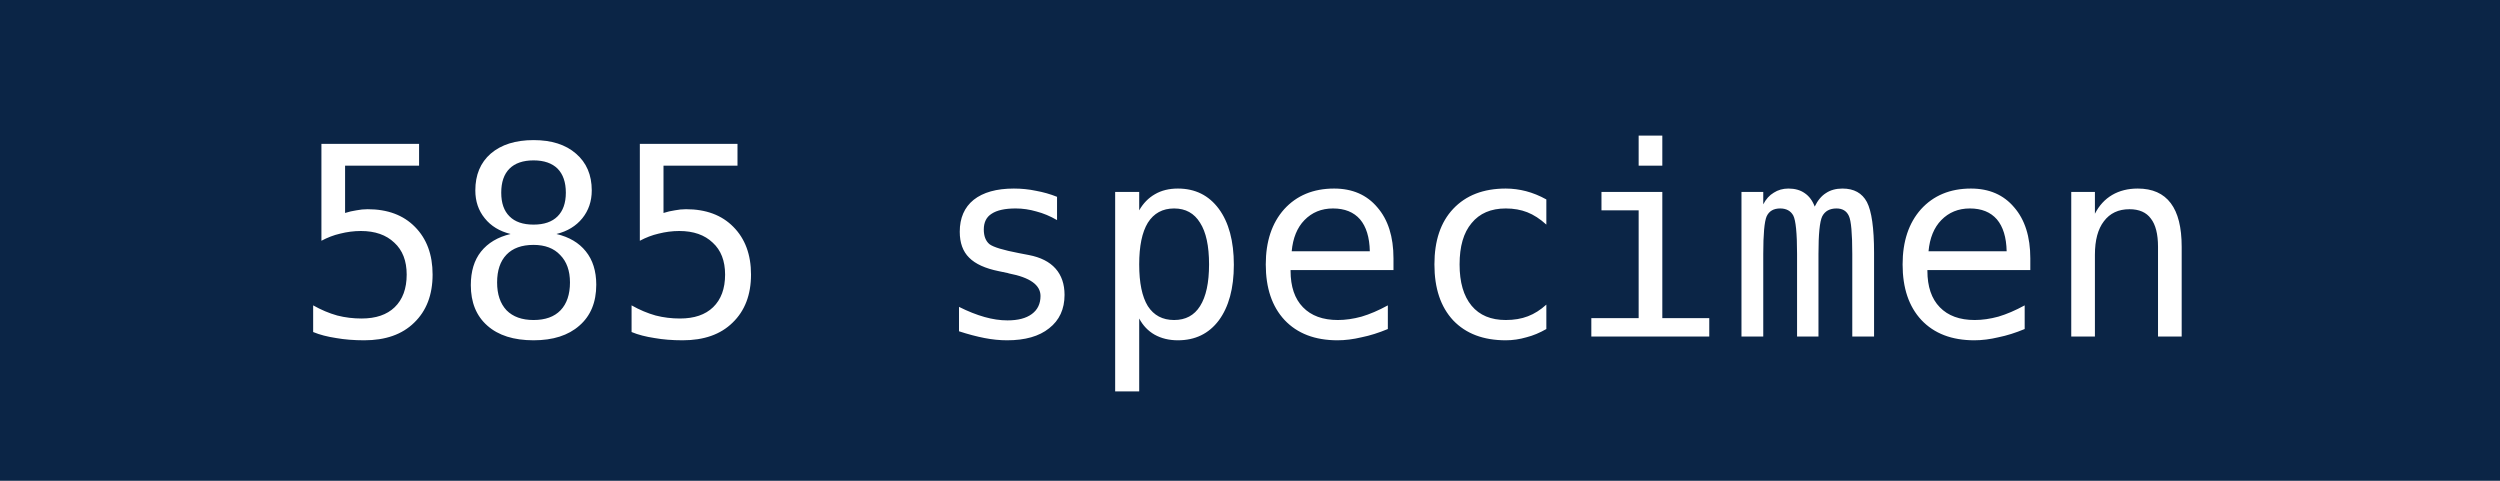
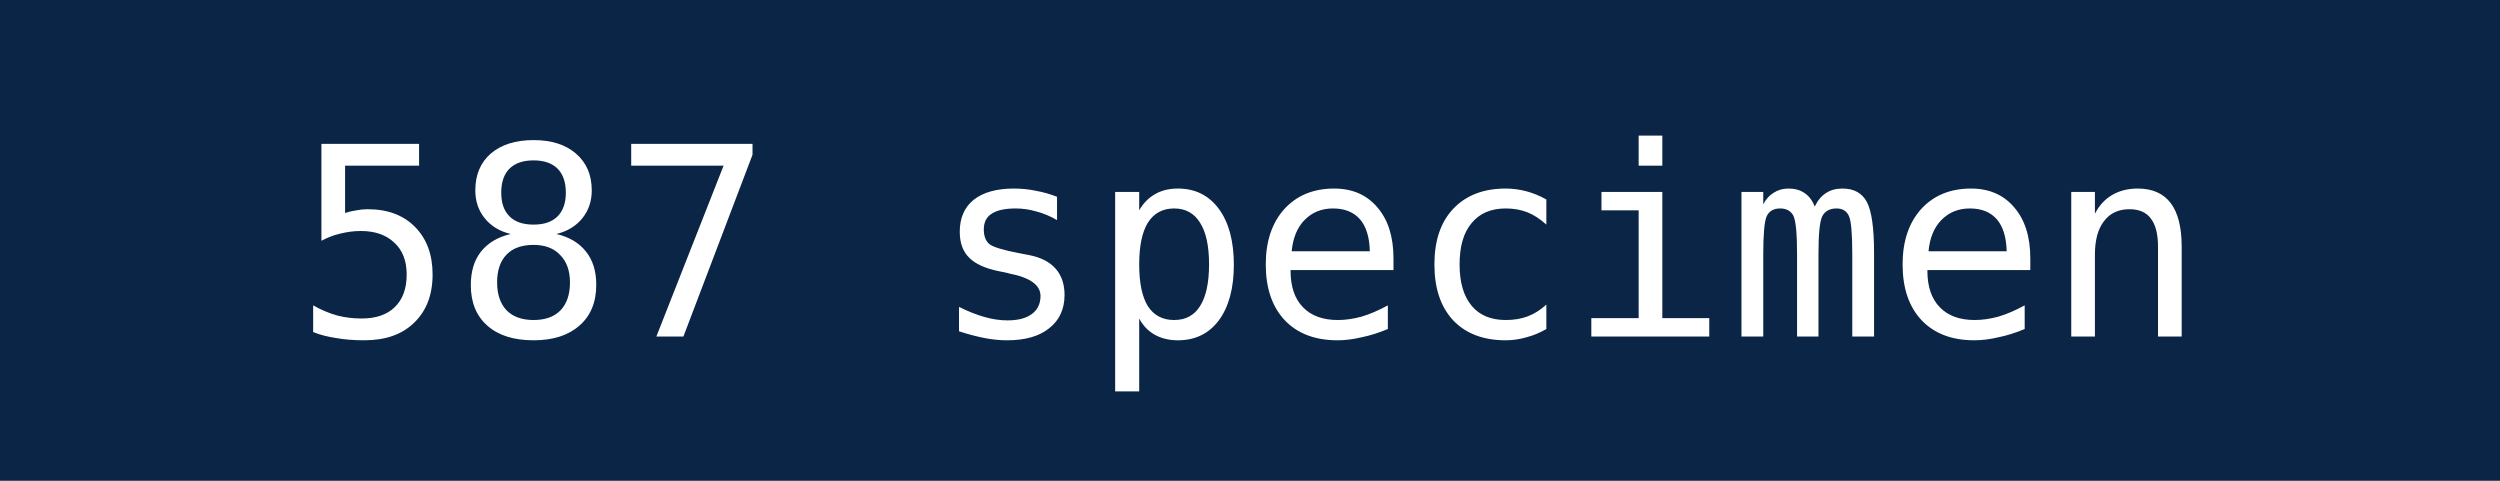
- <svg xmlns="http://www.w3.org/2000/svg" width="104" height="20" role="img" aria-label="585 specimen">
+ <svg xmlns="http://www.w3.org/2000/svg" width="104" height="20" role="img" aria-label="587 specimen">
  <rect width="104" height="20" fill="#0B2546" />
-   <text x="52" y="14" fill="#fff" text-anchor="middle" font-family="DejaVu Sans Mono,monospace" font-size="11">585 specimen</text>
+   <text x="52" y="14" fill="#fff" text-anchor="middle" font-family="DejaVu Sans Mono,monospace" font-size="11">587 specimen</text>
</svg>
